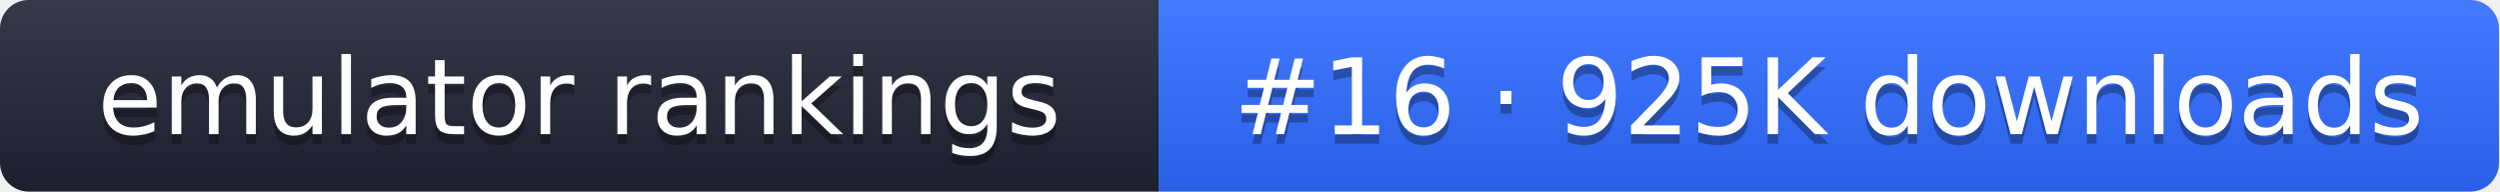
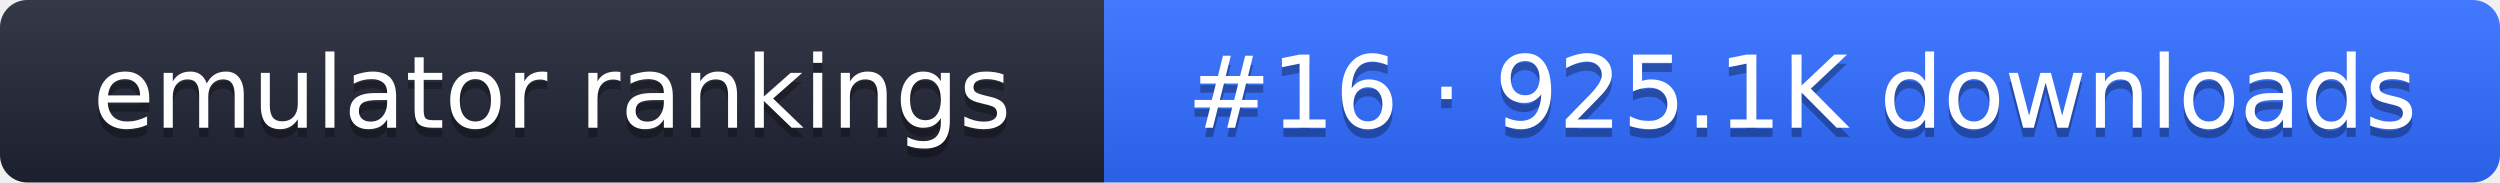
- <svg xmlns="http://www.w3.org/2000/svg" width="261" height="20" role="img" aria-label="emulator rankings: #16 · 925K downloads">
+ <svg xmlns="http://www.w3.org/2000/svg" width="274" height="20" role="img" aria-label="emulator rankings: #16 · 925.1K downloads">
  <linearGradient id="g" x2="0" y2="100%">
    <stop offset="0" stop-color="#fff" stop-opacity=".1" />
    <stop offset="1" stop-opacity=".1" />
  </linearGradient>
  <clipPath id="r">
-     <rect width="261" height="20" rx="3" fill="#fff" />
+     <rect width="274" height="20" rx="3" fill="#fff" />
  </clipPath>
  <g clip-path="url(#r)">
    <rect width="121" height="20" fill="#1f2433" />
-     <rect x="121" width="140" height="20" fill="#2f6bff" />
-     <rect width="261" height="20" fill="url(#g)" />
+     <rect x="121" width="153" height="20" fill="#2f6bff" />
+     <rect width="274" height="20" fill="url(#g)" />
  </g>
  <g fill="#fff" text-anchor="middle" font-family="Verdana,DejaVu Sans,sans-serif" font-size="11">
    <text x="60.5" y="15" fill="#010101" fill-opacity=".3">emulator rankings</text>
    <text x="60.5" y="14">emulator rankings</text>
-     <text x="191" y="15" fill="#010101" fill-opacity=".3">#16 · 925K downloads</text>
-     <text x="191" y="14">#16 · 925K downloads</text>
+     <text x="197.5" y="15" fill="#010101" fill-opacity=".3">#16 · 925.1K downloads</text>
+     <text x="197.5" y="14">#16 · 925.1K downloads</text>
  </g>
</svg>
